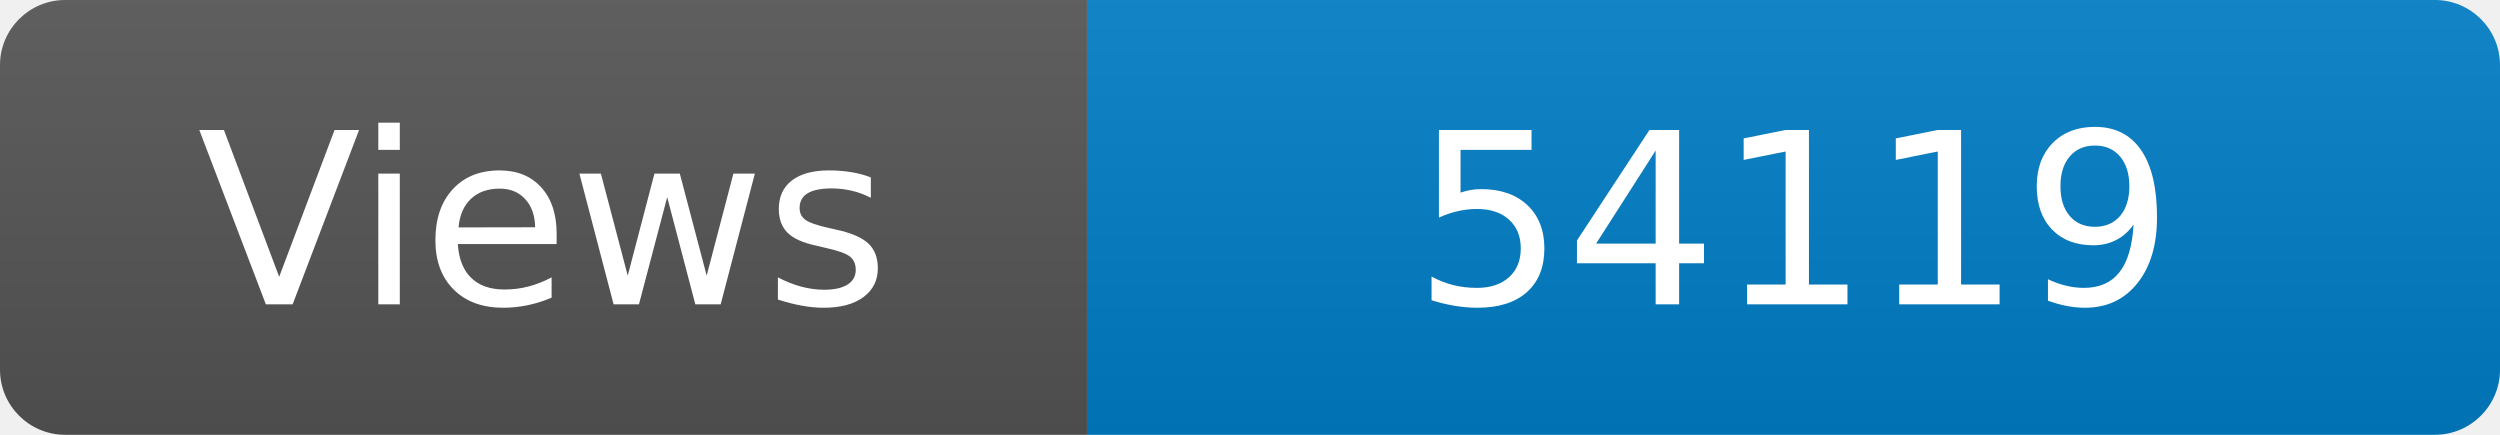
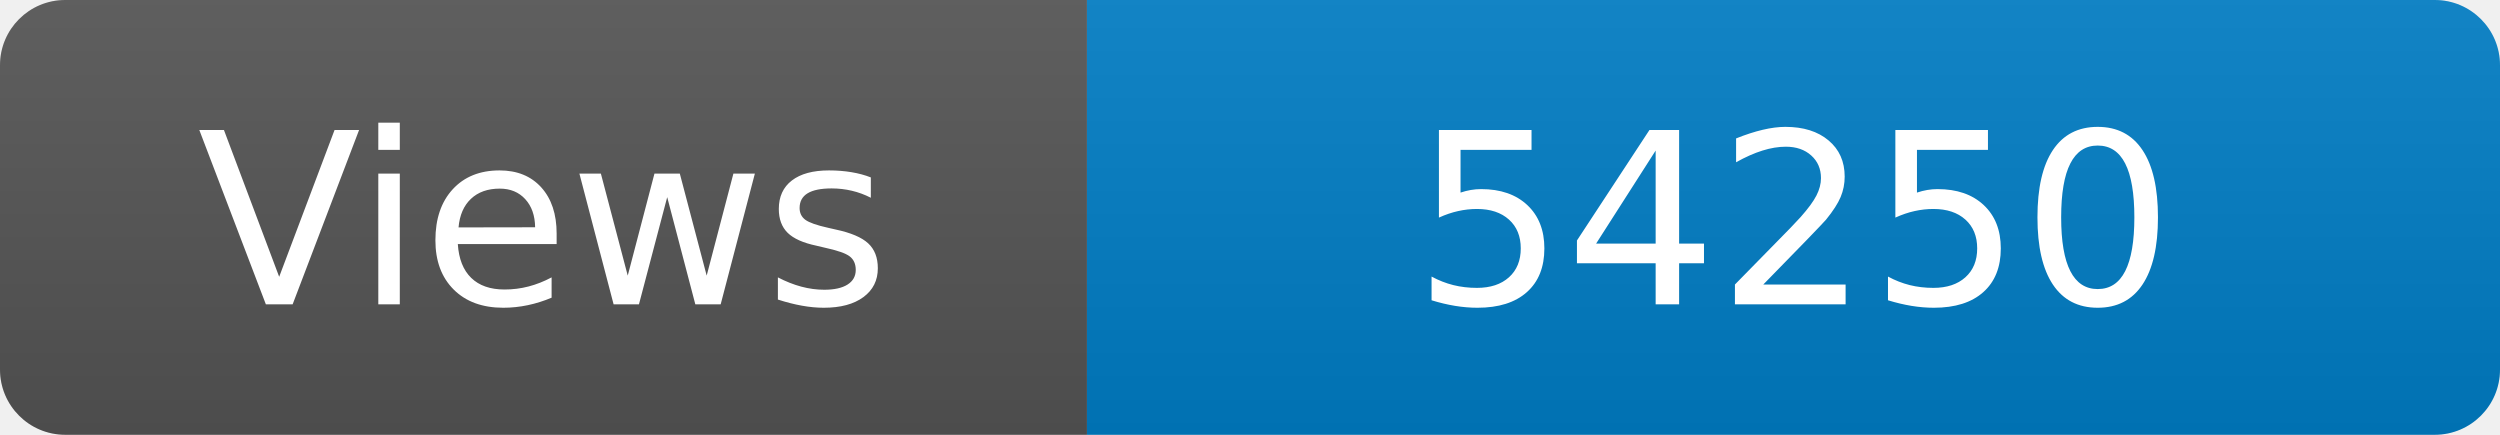
<svg xmlns="http://www.w3.org/2000/svg" width="115" height="20" role="img" aria-label="Maintained?: yes">
  <linearGradient id="s" x2="0" y2="100%">
    <stop offset="0" stop-color="#bbb" stop-opacity=".1" />
    <stop offset="1" stop-opacity=".1" />
  </linearGradient>
  <clipPath id="r">
    <rect width="115" height="20" rx="3" fill="#fff" />
  </clipPath>
  <g clip-path="url(#r)">
    <rect width="50" height="20" fill="#555" />
    <rect x="50" width="160" height="20" fill="#007ec6" />
    <rect width="115" height="20" fill="url(#s)" />
  </g>
  <g fill="#fff" text-anchor="middle" font-family="Verdana,Geneva,DejaVu Sans,sans-serif" font-size="110">
    <text x="250" y="140" transform="scale(.1)" fill="#fff">Views</text>
-     <text x="825" y="140" transform="scale(.1)" fill="#fff">54119</text>
+     <text x="825" y="140" transform="scale(.1)" fill="#fff">54250</text>
  </g>
</svg>
